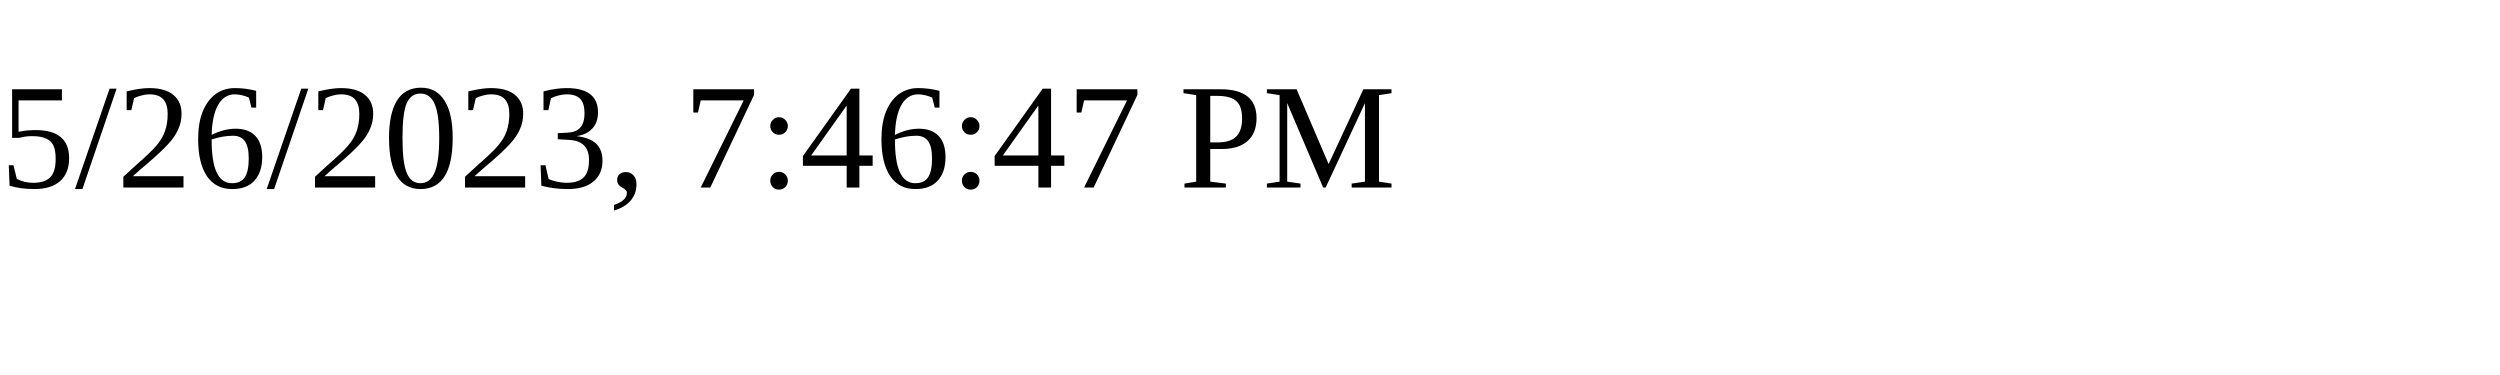
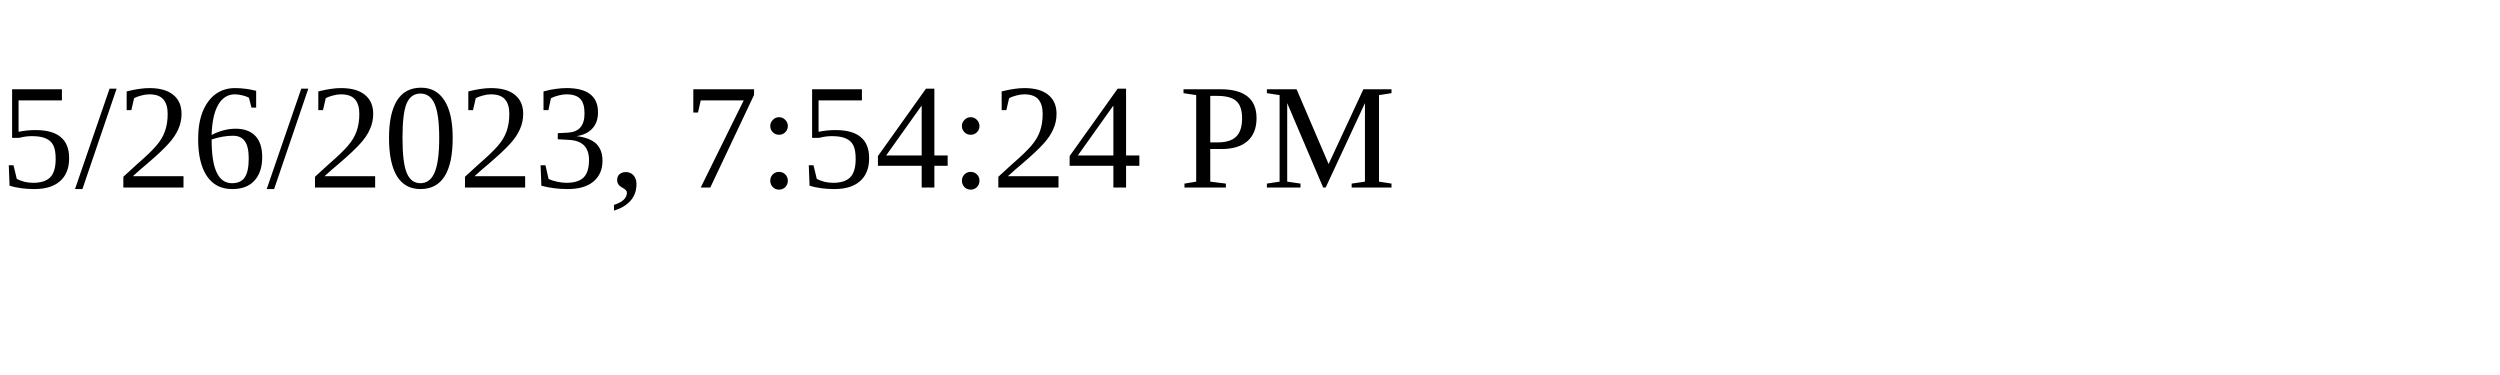
<svg xmlns="http://www.w3.org/2000/svg" height="30" width="200">
-   <text x="0" y="15">5/26/2023, 7:46:47 PM</text>
+   <text x="0" y="15">5/26/2023, 7:54:24 PM</text>
</svg>
